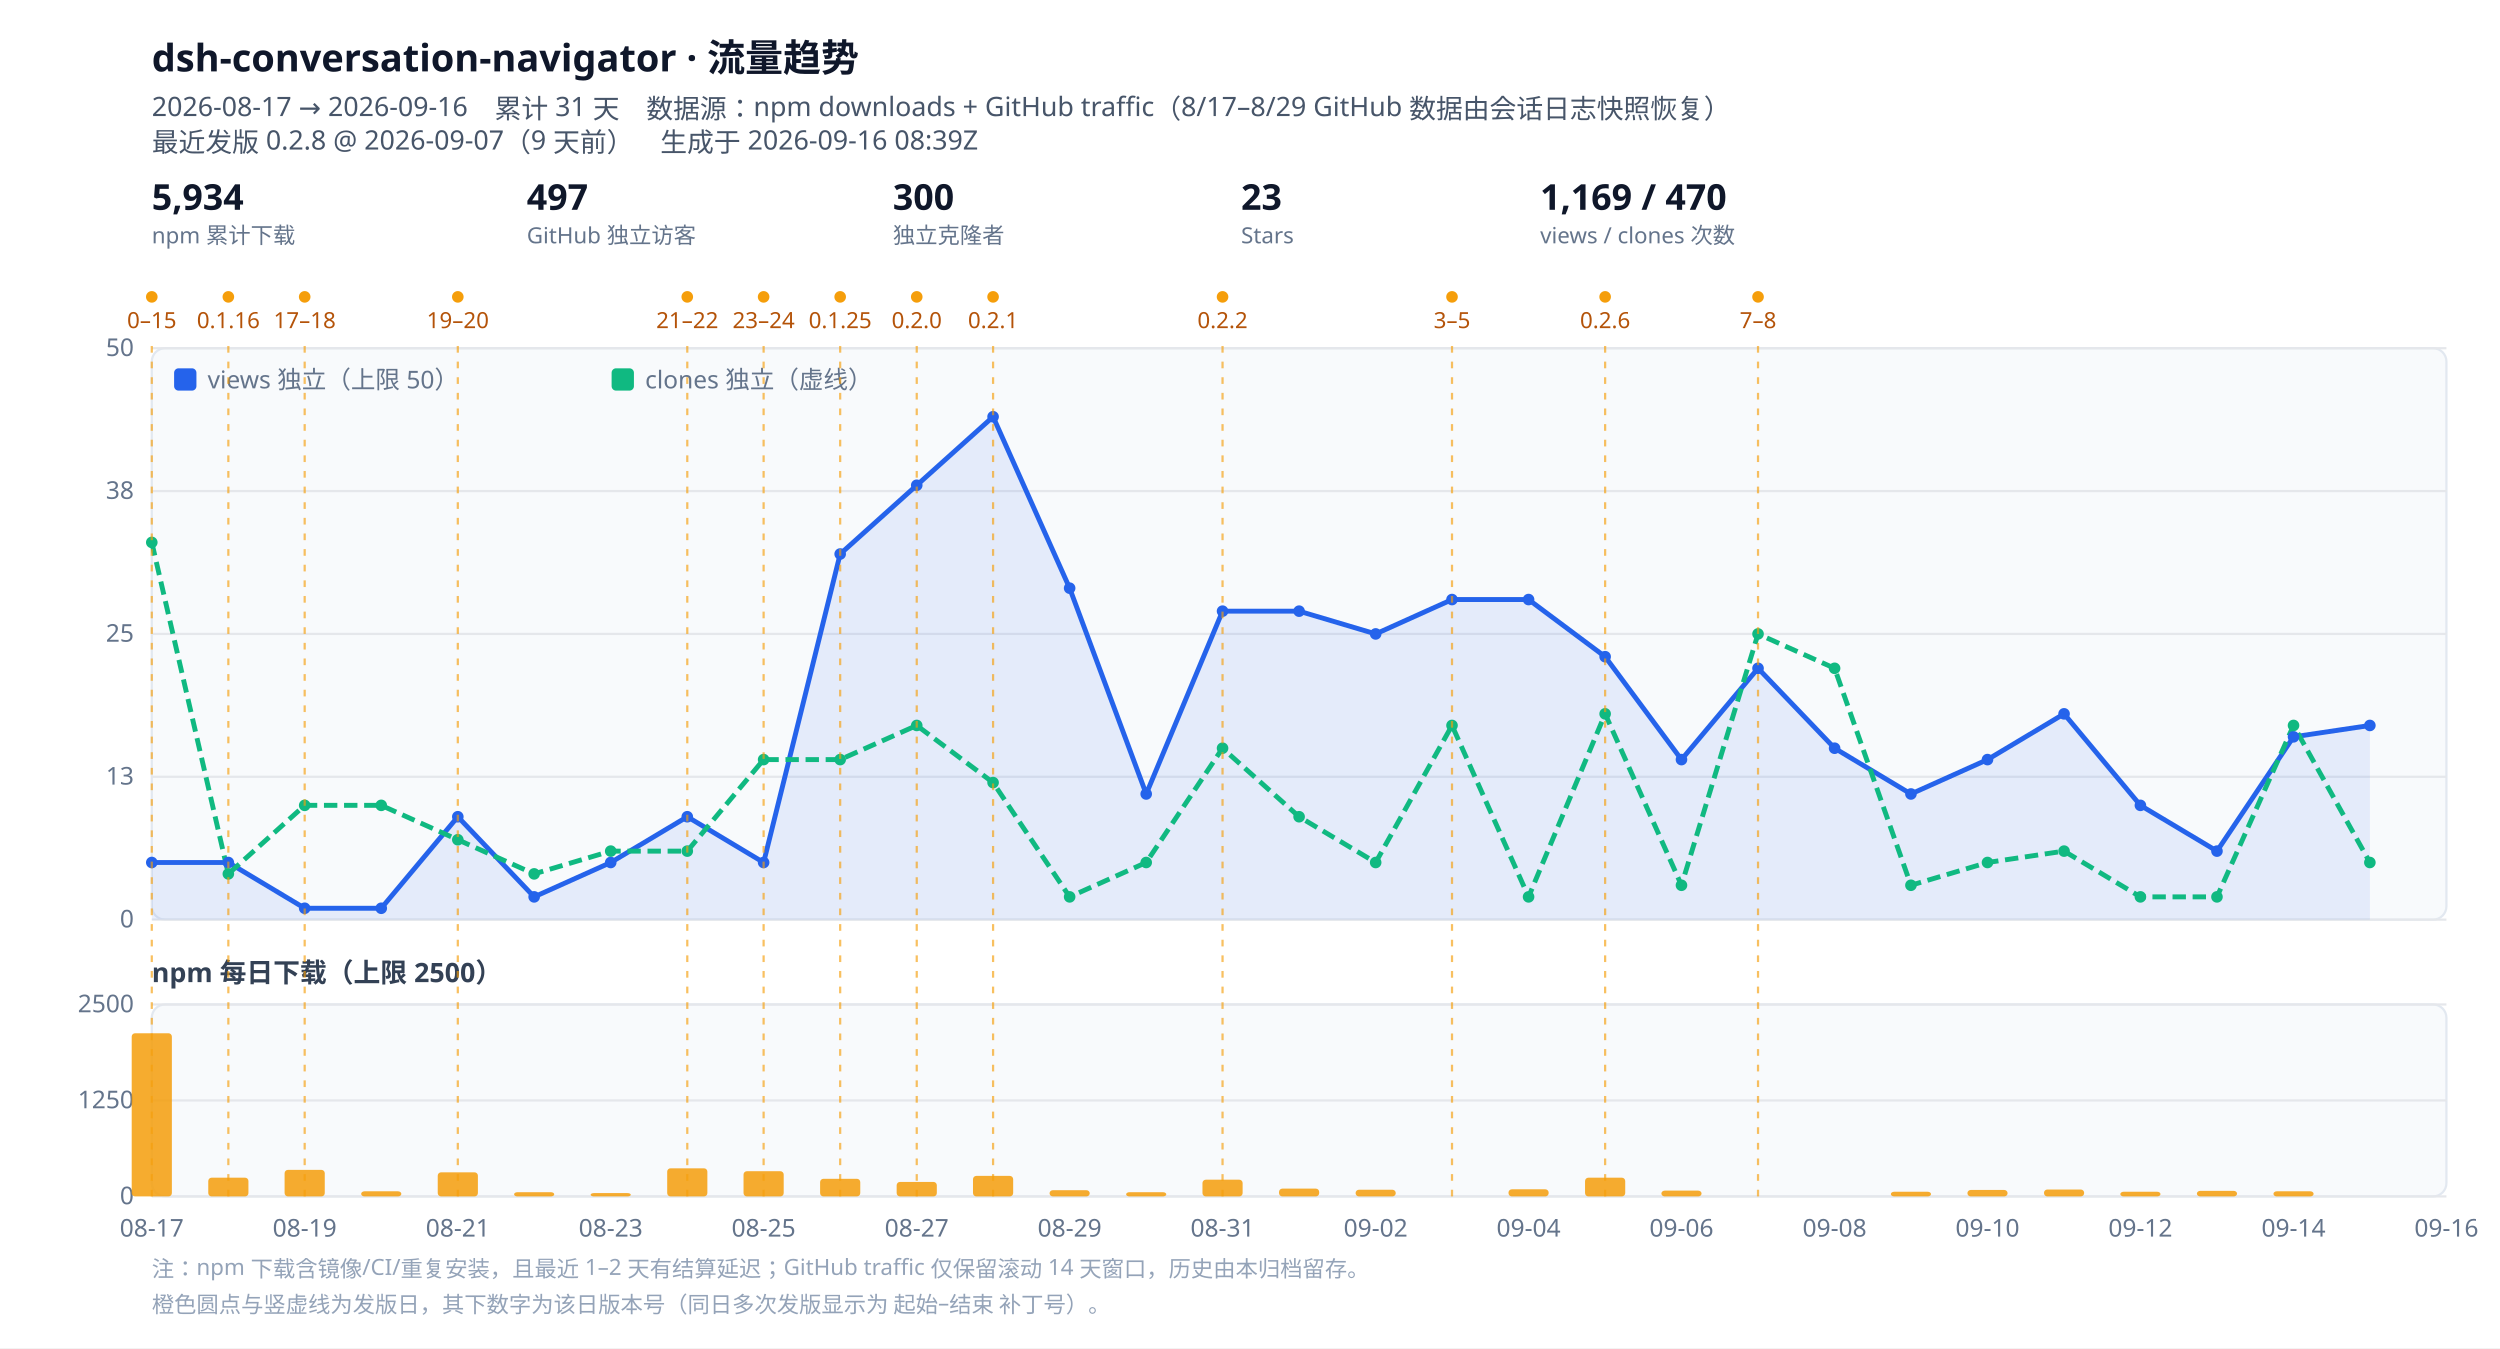
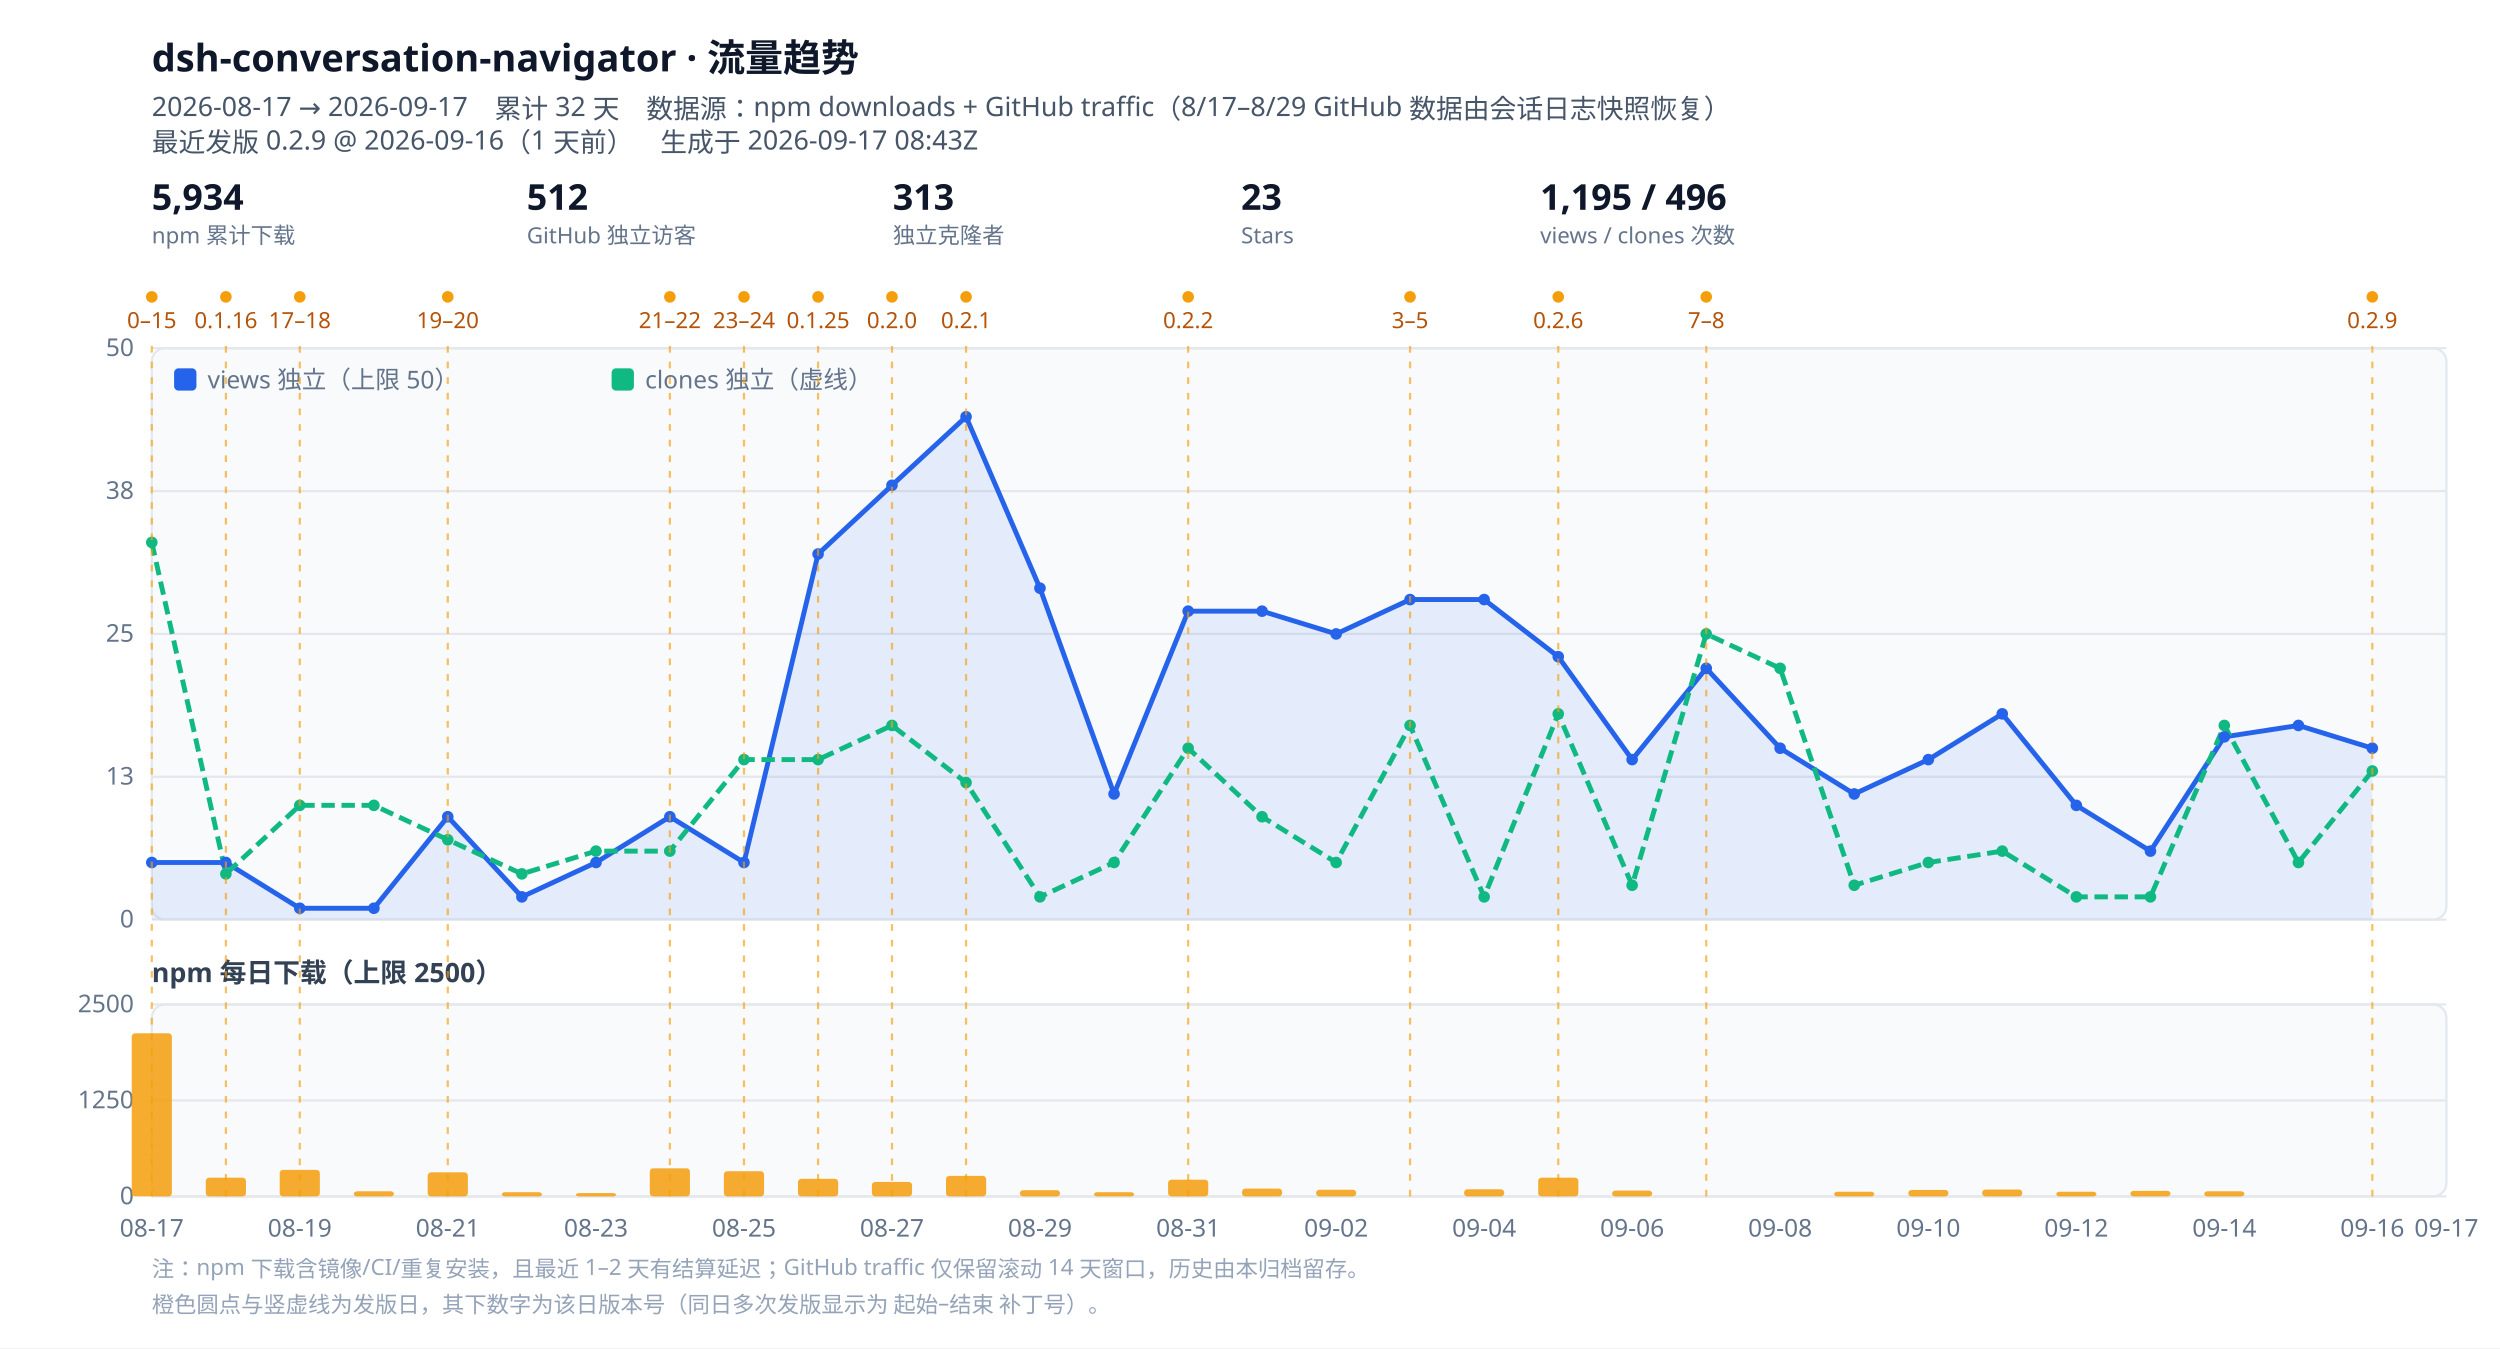
<svg xmlns="http://www.w3.org/2000/svg" viewBox="0 0 1120 604" width="1120" height="604" role="img" aria-label="dsh-conversation-navigator 流量趋势">
  <style>
  .bg{fill:#ffffff}.panel{fill:#f8fafc;stroke:#e2e8f0}
  .grid{stroke:#e5e7eb;stroke-width:1}.tick{fill:#64748b;font:11px ui-sans-serif,system-ui,sans-serif}
  .title{fill:#0f172a;font:600 17px ui-sans-serif,system-ui,sans-serif}
  .sub{fill:#475569;font:12px ui-sans-serif,system-ui,sans-serif}
  .lbl{fill:#334155;font:600 12px ui-sans-serif,system-ui,sans-serif}
  .rellabel{fill:#b45309;font:10px ui-sans-serif,system-ui,sans-serif}
  .rel{stroke:#f59e0b;stroke-width:1;stroke-dasharray:3 4;opacity:.65}
  .kpi{fill:#0f172a;font:600 16px ui-sans-serif,system-ui,sans-serif}
  .kpisub{fill:#64748b;font:10px ui-sans-serif,system-ui,sans-serif}
  .note{fill:#94a3b8;font:10px ui-sans-serif,system-ui,sans-serif}
  @media (prefers-color-scheme: dark){
    .bg{fill:#0b1220}.panel{fill:#111a2e;stroke:#1f2a44}.grid{stroke:#1f2a44}.tick{fill:#94a3b8}
    .title{fill:#e2e8f0}.sub{fill:#94a3b8}.lbl{fill:#cbd5e1}.kpi{fill:#e2e8f0}.kpisub{fill:#94a3b8}
    .rellabel{fill:#fbbf24}.note{fill:#64748b}
  }
</style>
  <rect class="bg" width="1120" height="604" />
  <text class="title" x="68" y="32">dsh-conversation-navigator · 流量趋势</text>
-   <text class="sub" x="68" y="52">2026-08-17 → 2026-09-16　累计 31 天　数据源：npm downloads + GitHub traffic（8/17–8/29 GitHub 数据由会话日志快照恢复）</text>
-   <text class="sub" x="68" y="68">最近发版 0.2.8 @ 2026-09-07（9 天前）　生成于 2026-09-16 08:39Z</text>
+   <text class="sub" x="68" y="52">2026-08-17 → 2026-09-17　累计 32 天　数据源：npm downloads + GitHub traffic（8/17–8/29 GitHub 数据由会话日志快照恢复）</text>
+   <text class="sub" x="68" y="68">最近发版 0.2.9 @ 2026-09-16（1 天前）　生成于 2026-09-17 08:43Z</text>
  <g class="kpi">
    <text x="68" y="94">5,934</text>
    <text class="kpisub" x="68" y="109">npm 累计下载</text>
  </g>
  <g class="kpi" transform="translate(236,0)">
-     <text x="0" y="94">497</text>
+     <text x="0" y="94">512</text>
    <text class="kpisub" x="0" y="109">GitHub 独立访客</text>
  </g>
  <g class="kpi" transform="translate(400,0)">
-     <text x="0" y="94">300</text>
+     <text x="0" y="94">313</text>
    <text class="kpisub" x="0" y="109">独立克隆者</text>
  </g>
  <g class="kpi" transform="translate(556,0)">
    <text x="0" y="94">23</text>
    <text class="kpisub" x="0" y="109">Stars</text>
  </g>
  <g class="kpi" transform="translate(690,0)">
-     <text x="0" y="94">1,169 / 470</text>
+     <text x="0" y="94">1,195 / 496</text>
    <text class="kpisub" x="0" y="109">views / clones 次数</text>
  </g>
  <circle cx="68.0" cy="133" r="2.6" fill="#f59e0b" />
  <text class="rellabel" x="68.0" y="147" text-anchor="middle">0–15</text>
-   <circle cx="102.3" cy="133" r="2.6" fill="#f59e0b" />
-   <text class="rellabel" x="102.3" y="147" text-anchor="middle">0.1.16</text>
-   <circle cx="136.5" cy="133" r="2.6" fill="#f59e0b" />
-   <text class="rellabel" x="136.5" y="147" text-anchor="middle">17–18</text>
-   <circle cx="205.1" cy="133" r="2.6" fill="#f59e0b" />
-   <text class="rellabel" x="205.1" y="147" text-anchor="middle">19–20</text>
-   <circle cx="307.9" cy="133" r="2.6" fill="#f59e0b" />
-   <text class="rellabel" x="307.9" y="147" text-anchor="middle">21–22</text>
-   <circle cx="342.1" cy="133" r="2.6" fill="#f59e0b" />
-   <text class="rellabel" x="342.1" y="147" text-anchor="middle">23–24</text>
-   <circle cx="376.4" cy="133" r="2.6" fill="#f59e0b" />
-   <text class="rellabel" x="376.4" y="147" text-anchor="middle">0.1.25</text>
-   <circle cx="410.7" cy="133" r="2.6" fill="#f59e0b" />
-   <text class="rellabel" x="410.7" y="147" text-anchor="middle">0.2.0</text>
-   <circle cx="444.9" cy="133" r="2.6" fill="#f59e0b" />
-   <text class="rellabel" x="444.9" y="147" text-anchor="middle">0.2.1</text>
-   <circle cx="547.7" cy="133" r="2.6" fill="#f59e0b" />
-   <text class="rellabel" x="547.7" y="147" text-anchor="middle">0.2.2</text>
-   <circle cx="650.5" cy="133" r="2.6" fill="#f59e0b" />
-   <text class="rellabel" x="650.5" y="147" text-anchor="middle">3–5</text>
-   <circle cx="719.1" cy="133" r="2.6" fill="#f59e0b" />
-   <text class="rellabel" x="719.1" y="147" text-anchor="middle">0.2.6</text>
-   <circle cx="787.6" cy="133" r="2.6" fill="#f59e0b" />
-   <text class="rellabel" x="787.6" y="147" text-anchor="middle">7–8</text>
+   <circle cx="101.2" cy="133" r="2.6" fill="#f59e0b" />
+   <text class="rellabel" x="101.2" y="147" text-anchor="middle">0.1.16</text>
+   <circle cx="134.3" cy="133" r="2.6" fill="#f59e0b" />
+   <text class="rellabel" x="134.3" y="147" text-anchor="middle">17–18</text>
+   <circle cx="200.6" cy="133" r="2.6" fill="#f59e0b" />
+   <text class="rellabel" x="200.6" y="147" text-anchor="middle">19–20</text>
+   <circle cx="300.1" cy="133" r="2.6" fill="#f59e0b" />
+   <text class="rellabel" x="300.1" y="147" text-anchor="middle">21–22</text>
+   <circle cx="333.3" cy="133" r="2.6" fill="#f59e0b" />
+   <text class="rellabel" x="333.3" y="147" text-anchor="middle">23–24</text>
+   <circle cx="366.5" cy="133" r="2.6" fill="#f59e0b" />
+   <text class="rellabel" x="366.5" y="147" text-anchor="middle">0.1.25</text>
+   <circle cx="399.6" cy="133" r="2.6" fill="#f59e0b" />
+   <text class="rellabel" x="399.6" y="147" text-anchor="middle">0.2.0</text>
+   <circle cx="432.8" cy="133" r="2.6" fill="#f59e0b" />
+   <text class="rellabel" x="432.8" y="147" text-anchor="middle">0.2.1</text>
+   <circle cx="532.3" cy="133" r="2.6" fill="#f59e0b" />
+   <text class="rellabel" x="532.3" y="147" text-anchor="middle">0.2.2</text>
+   <circle cx="631.7" cy="133" r="2.6" fill="#f59e0b" />
+   <text class="rellabel" x="631.7" y="147" text-anchor="middle">3–5</text>
+   <circle cx="698.1" cy="133" r="2.6" fill="#f59e0b" />
+   <text class="rellabel" x="698.1" y="147" text-anchor="middle">0.2.6</text>
+   <circle cx="764.4" cy="133" r="2.6" fill="#f59e0b" />
+   <text class="rellabel" x="764.4" y="147" text-anchor="middle">7–8</text>
+   <circle cx="1062.8" cy="133" r="2.6" fill="#f59e0b" />
+   <text class="rellabel" x="1062.8" y="147" text-anchor="middle">0.2.9</text>
  <rect class="panel" x="68" y="156" width="1028" height="256" rx="6" />
  <line class="grid" x1="68" y1="412.0" x2="1096" y2="412.0" />
  <text class="tick" x="60" y="415.5" text-anchor="end">0</text>
  <line class="grid" x1="68" y1="348.0" x2="1096" y2="348.0" />
  <text class="tick" x="60" y="351.5" text-anchor="end">13</text>
  <line class="grid" x1="68" y1="284.0" x2="1096" y2="284.0" />
  <text class="tick" x="60" y="287.5" text-anchor="end">25</text>
  <line class="grid" x1="68" y1="220.0" x2="1096" y2="220.0" />
  <text class="tick" x="60" y="223.5" text-anchor="end">38</text>
  <line class="grid" x1="68" y1="156.0" x2="1096" y2="156.0" />
  <text class="tick" x="60" y="159.5" text-anchor="end">50</text>
-   <path d="M68.0,386.4 L102.3,386.4 L136.5,406.9 L170.8,406.9 L205.1,365.9 L239.3,401.8 L273.6,386.4 L307.9,365.9 L342.1,386.4 L376.4,248.2 L410.7,217.4 L444.9,186.7 L479.2,263.5 L513.5,355.7 L547.7,273.8 L582.0,273.8 L616.3,284.0 L650.5,268.6 L684.8,268.6 L719.1,294.2 L753.3,340.3 L787.6,299.4 L821.9,335.2 L856.1,355.7 L890.4,340.3 L924.7,319.8 L958.9,360.8 L993.2,381.3 L1027.5,330.1 L1061.7,325.0 L1061.7,412 L68.0,412 Z" fill="#2563eb" opacity=".10" />
-   <path d="M68.0,386.4 L102.3,386.4 L136.5,406.9 L170.8,406.9 L205.1,365.9 L239.3,401.8 L273.6,386.4 L307.9,365.9 L342.1,386.4 L376.4,248.2 L410.7,217.4 L444.9,186.7 L479.2,263.5 L513.5,355.7 L547.7,273.8 L582.0,273.8 L616.3,284.0 L650.5,268.6 L684.8,268.6 L719.1,294.2 L753.3,340.3 L787.6,299.4 L821.9,335.2 L856.1,355.7 L890.4,340.3 L924.7,319.8 L958.9,360.8 L993.2,381.3 L1027.5,330.1 L1061.7,325.0" fill="none" stroke="#2563eb" stroke-width="2.2" stroke-linejoin="round" />
-   <path d="M68.0,243.0 L102.3,391.5 L136.5,360.8 L170.8,360.8 L205.1,376.2 L239.3,391.5 L273.6,381.3 L307.9,381.3 L342.1,340.3 L376.4,340.3 L410.7,325.0 L444.9,350.6 L479.2,401.8 L513.5,386.4 L547.7,335.2 L582.0,365.9 L616.3,386.4 L650.5,325.0 L684.8,401.8 L719.1,319.8 L753.3,396.6 L787.6,284.0 L821.9,299.4 L856.1,396.6 L890.4,386.4 L924.7,381.3 L958.9,401.8 L993.2,401.8 L1027.5,325.0 L1061.7,386.4" fill="none" stroke="#10b981" stroke-width="2.2" stroke-linejoin="round" stroke-dasharray="6 3" />
+   <path d="M68.0,386.4 L101.2,386.4 L134.3,406.9 L167.5,406.9 L200.6,365.9 L233.8,401.8 L267.0,386.4 L300.1,365.9 L333.3,386.4 L366.5,248.2 L399.6,217.4 L432.8,186.7 L465.9,263.5 L499.1,355.7 L532.3,273.8 L565.4,273.8 L598.6,284.0 L631.7,268.6 L664.9,268.6 L698.1,294.2 L731.2,340.3 L764.4,299.4 L797.5,335.2 L830.7,355.7 L863.9,340.3 L897.0,319.8 L930.2,360.8 L963.4,381.3 L996.5,330.1 L1029.7,325.0 L1062.8,335.2 L1062.8,412 L68.0,412 Z" fill="#2563eb" opacity=".10" />
+   <path d="M68.0,386.4 L101.2,386.4 L134.3,406.9 L167.5,406.9 L200.6,365.9 L233.8,401.8 L267.0,386.4 L300.1,365.9 L333.3,386.4 L366.5,248.2 L399.6,217.4 L432.8,186.7 L465.9,263.5 L499.1,355.7 L532.3,273.8 L565.4,273.8 L598.6,284.0 L631.7,268.6 L664.9,268.6 L698.1,294.2 L731.2,340.3 L764.4,299.4 L797.5,335.2 L830.7,355.7 L863.9,340.3 L897.0,319.8 L930.2,360.8 L963.4,381.3 L996.5,330.1 L1029.7,325.0 L1062.8,335.2" fill="none" stroke="#2563eb" stroke-width="2.2" stroke-linejoin="round" />
+   <path d="M68.0,243.0 L101.2,391.5 L134.3,360.8 L167.5,360.8 L200.6,376.2 L233.8,391.5 L267.0,381.3 L300.1,381.3 L333.3,340.3 L366.5,340.3 L399.6,325.0 L432.8,350.6 L465.9,401.8 L499.1,386.4 L532.3,335.2 L565.4,365.9 L598.6,386.4 L631.7,325.0 L664.9,401.8 L698.1,319.8 L731.2,396.6 L764.4,284.0 L797.5,299.4 L830.7,396.6 L863.9,386.4 L897.0,381.3 L930.2,401.8 L963.4,401.8 L996.5,325.0 L1029.7,386.4 L1062.8,345.4" fill="none" stroke="#10b981" stroke-width="2.2" stroke-linejoin="round" stroke-dasharray="6 3" />
  <circle cx="68.0" cy="386.4" r="2.6" fill="#2563eb" />
-   <circle cx="102.3" cy="386.4" r="2.6" fill="#2563eb" />
-   <circle cx="136.5" cy="406.9" r="2.6" fill="#2563eb" />
-   <circle cx="170.8" cy="406.9" r="2.6" fill="#2563eb" />
-   <circle cx="205.1" cy="365.9" r="2.6" fill="#2563eb" />
-   <circle cx="239.3" cy="401.8" r="2.6" fill="#2563eb" />
-   <circle cx="273.6" cy="386.4" r="2.6" fill="#2563eb" />
-   <circle cx="307.9" cy="365.9" r="2.6" fill="#2563eb" />
-   <circle cx="342.1" cy="386.4" r="2.6" fill="#2563eb" />
-   <circle cx="376.4" cy="248.2" r="2.6" fill="#2563eb" />
-   <circle cx="410.7" cy="217.4" r="2.6" fill="#2563eb" />
-   <circle cx="444.9" cy="186.7" r="2.6" fill="#2563eb" />
-   <circle cx="479.2" cy="263.5" r="2.6" fill="#2563eb" />
-   <circle cx="513.5" cy="355.7" r="2.6" fill="#2563eb" />
-   <circle cx="547.7" cy="273.8" r="2.6" fill="#2563eb" />
-   <circle cx="582.0" cy="273.8" r="2.6" fill="#2563eb" />
-   <circle cx="616.3" cy="284.0" r="2.6" fill="#2563eb" />
-   <circle cx="650.5" cy="268.6" r="2.6" fill="#2563eb" />
-   <circle cx="684.8" cy="268.6" r="2.6" fill="#2563eb" />
-   <circle cx="719.1" cy="294.2" r="2.6" fill="#2563eb" />
-   <circle cx="753.3" cy="340.3" r="2.6" fill="#2563eb" />
-   <circle cx="787.6" cy="299.4" r="2.6" fill="#2563eb" />
-   <circle cx="821.9" cy="335.2" r="2.6" fill="#2563eb" />
-   <circle cx="856.1" cy="355.7" r="2.6" fill="#2563eb" />
-   <circle cx="890.4" cy="340.3" r="2.6" fill="#2563eb" />
-   <circle cx="924.7" cy="319.8" r="2.6" fill="#2563eb" />
-   <circle cx="958.9" cy="360.8" r="2.6" fill="#2563eb" />
-   <circle cx="993.2" cy="381.3" r="2.6" fill="#2563eb" />
-   <circle cx="1027.5" cy="330.1" r="2.6" fill="#2563eb" />
-   <circle cx="1061.7" cy="325.0" r="2.6" fill="#2563eb" />
+   <circle cx="101.2" cy="386.4" r="2.6" fill="#2563eb" />
+   <circle cx="134.3" cy="406.9" r="2.6" fill="#2563eb" />
+   <circle cx="167.5" cy="406.9" r="2.6" fill="#2563eb" />
+   <circle cx="200.6" cy="365.9" r="2.6" fill="#2563eb" />
+   <circle cx="233.8" cy="401.8" r="2.6" fill="#2563eb" />
+   <circle cx="267.0" cy="386.4" r="2.6" fill="#2563eb" />
+   <circle cx="300.1" cy="365.9" r="2.6" fill="#2563eb" />
+   <circle cx="333.3" cy="386.4" r="2.6" fill="#2563eb" />
+   <circle cx="366.5" cy="248.2" r="2.6" fill="#2563eb" />
+   <circle cx="399.6" cy="217.4" r="2.6" fill="#2563eb" />
+   <circle cx="432.8" cy="186.7" r="2.6" fill="#2563eb" />
+   <circle cx="465.9" cy="263.5" r="2.6" fill="#2563eb" />
+   <circle cx="499.1" cy="355.7" r="2.6" fill="#2563eb" />
+   <circle cx="532.3" cy="273.8" r="2.6" fill="#2563eb" />
+   <circle cx="565.4" cy="273.8" r="2.6" fill="#2563eb" />
+   <circle cx="598.6" cy="284.0" r="2.6" fill="#2563eb" />
+   <circle cx="631.7" cy="268.6" r="2.6" fill="#2563eb" />
+   <circle cx="664.9" cy="268.6" r="2.6" fill="#2563eb" />
+   <circle cx="698.1" cy="294.2" r="2.6" fill="#2563eb" />
+   <circle cx="731.2" cy="340.3" r="2.6" fill="#2563eb" />
+   <circle cx="764.4" cy="299.4" r="2.6" fill="#2563eb" />
+   <circle cx="797.5" cy="335.2" r="2.6" fill="#2563eb" />
+   <circle cx="830.7" cy="355.7" r="2.6" fill="#2563eb" />
+   <circle cx="863.9" cy="340.3" r="2.6" fill="#2563eb" />
+   <circle cx="897.0" cy="319.8" r="2.6" fill="#2563eb" />
+   <circle cx="930.2" cy="360.8" r="2.6" fill="#2563eb" />
+   <circle cx="963.4" cy="381.3" r="2.6" fill="#2563eb" />
+   <circle cx="996.5" cy="330.1" r="2.6" fill="#2563eb" />
+   <circle cx="1029.7" cy="325.0" r="2.6" fill="#2563eb" />
+   <circle cx="1062.8" cy="335.2" r="2.6" fill="#2563eb" />
  <circle cx="68.0" cy="243.0" r="2.6" fill="#10b981" />
-   <circle cx="102.3" cy="391.5" r="2.6" fill="#10b981" />
-   <circle cx="136.5" cy="360.8" r="2.6" fill="#10b981" />
-   <circle cx="170.8" cy="360.8" r="2.6" fill="#10b981" />
-   <circle cx="205.1" cy="376.2" r="2.6" fill="#10b981" />
-   <circle cx="239.3" cy="391.5" r="2.6" fill="#10b981" />
-   <circle cx="273.6" cy="381.3" r="2.6" fill="#10b981" />
-   <circle cx="307.9" cy="381.3" r="2.6" fill="#10b981" />
-   <circle cx="342.1" cy="340.3" r="2.6" fill="#10b981" />
-   <circle cx="376.4" cy="340.3" r="2.6" fill="#10b981" />
-   <circle cx="410.7" cy="325.0" r="2.6" fill="#10b981" />
-   <circle cx="444.9" cy="350.6" r="2.6" fill="#10b981" />
-   <circle cx="479.2" cy="401.8" r="2.6" fill="#10b981" />
-   <circle cx="513.5" cy="386.4" r="2.6" fill="#10b981" />
-   <circle cx="547.7" cy="335.2" r="2.6" fill="#10b981" />
-   <circle cx="582.0" cy="365.9" r="2.6" fill="#10b981" />
-   <circle cx="616.3" cy="386.4" r="2.6" fill="#10b981" />
-   <circle cx="650.5" cy="325.0" r="2.6" fill="#10b981" />
-   <circle cx="684.8" cy="401.8" r="2.6" fill="#10b981" />
-   <circle cx="719.1" cy="319.8" r="2.6" fill="#10b981" />
-   <circle cx="753.3" cy="396.6" r="2.6" fill="#10b981" />
-   <circle cx="787.6" cy="284.0" r="2.6" fill="#10b981" />
-   <circle cx="821.9" cy="299.4" r="2.6" fill="#10b981" />
-   <circle cx="856.1" cy="396.6" r="2.6" fill="#10b981" />
-   <circle cx="890.4" cy="386.4" r="2.6" fill="#10b981" />
-   <circle cx="924.7" cy="381.3" r="2.6" fill="#10b981" />
-   <circle cx="958.9" cy="401.8" r="2.6" fill="#10b981" />
-   <circle cx="993.2" cy="401.8" r="2.6" fill="#10b981" />
-   <circle cx="1027.5" cy="325.0" r="2.6" fill="#10b981" />
-   <circle cx="1061.7" cy="386.4" r="2.6" fill="#10b981" />
+   <circle cx="101.2" cy="391.5" r="2.6" fill="#10b981" />
+   <circle cx="134.3" cy="360.8" r="2.6" fill="#10b981" />
+   <circle cx="167.5" cy="360.8" r="2.6" fill="#10b981" />
+   <circle cx="200.6" cy="376.2" r="2.6" fill="#10b981" />
+   <circle cx="233.8" cy="391.5" r="2.6" fill="#10b981" />
+   <circle cx="267.0" cy="381.3" r="2.6" fill="#10b981" />
+   <circle cx="300.1" cy="381.3" r="2.6" fill="#10b981" />
+   <circle cx="333.3" cy="340.3" r="2.6" fill="#10b981" />
+   <circle cx="366.5" cy="340.3" r="2.6" fill="#10b981" />
+   <circle cx="399.6" cy="325.0" r="2.6" fill="#10b981" />
+   <circle cx="432.8" cy="350.6" r="2.6" fill="#10b981" />
+   <circle cx="465.9" cy="401.8" r="2.6" fill="#10b981" />
+   <circle cx="499.1" cy="386.4" r="2.6" fill="#10b981" />
+   <circle cx="532.3" cy="335.2" r="2.6" fill="#10b981" />
+   <circle cx="565.4" cy="365.9" r="2.6" fill="#10b981" />
+   <circle cx="598.6" cy="386.4" r="2.6" fill="#10b981" />
+   <circle cx="631.7" cy="325.0" r="2.6" fill="#10b981" />
+   <circle cx="664.9" cy="401.8" r="2.6" fill="#10b981" />
+   <circle cx="698.1" cy="319.8" r="2.6" fill="#10b981" />
+   <circle cx="731.2" cy="396.6" r="2.6" fill="#10b981" />
+   <circle cx="764.4" cy="284.0" r="2.6" fill="#10b981" />
+   <circle cx="797.5" cy="299.4" r="2.6" fill="#10b981" />
+   <circle cx="830.7" cy="396.6" r="2.6" fill="#10b981" />
+   <circle cx="863.9" cy="386.4" r="2.6" fill="#10b981" />
+   <circle cx="897.0" cy="381.3" r="2.6" fill="#10b981" />
+   <circle cx="930.2" cy="401.8" r="2.6" fill="#10b981" />
+   <circle cx="963.4" cy="401.8" r="2.6" fill="#10b981" />
+   <circle cx="996.5" cy="325.0" r="2.6" fill="#10b981" />
+   <circle cx="1029.7" cy="386.4" r="2.6" fill="#10b981" />
+   <circle cx="1062.8" cy="345.4" r="2.6" fill="#10b981" />
  <g transform="translate(78,174)">
    <rect x="0" y="-9" width="10" height="10" fill="#2563eb" rx="2" />
    <text class="tick" x="15" y="0">views 独立（上限 50）</text>
    <rect x="196" y="-9" width="10" height="10" fill="#10b981" rx="2" />
    <text class="tick" x="211" y="0">clones 独立（虚线）</text>
  </g>
  <text class="lbl" x="68" y="440">npm 每日下载（上限 2500）</text>
  <rect class="panel" x="68" y="450" width="1028" height="86" rx="6" />
  <line class="grid" x1="68" y1="536.0" x2="1096" y2="536.0" />
  <text class="tick" x="60" y="539.5" text-anchor="end">0</text>
  <line class="grid" x1="68" y1="493.0" x2="1096" y2="493.0" />
  <text class="tick" x="60" y="496.5" text-anchor="end">1250</text>
  <line class="grid" x1="68" y1="450.0" x2="1096" y2="450.0" />
  <text class="tick" x="60" y="453.5" text-anchor="end">2500</text>
  <rect x="59.0" y="462.9" width="18.0" height="73.1" fill="#f59e0b" opacity=".85" rx="1.5" />
-   <rect x="93.3" y="527.6" width="18.0" height="8.4" fill="#f59e0b" opacity=".85" rx="1.5" />
-   <rect x="127.5" y="524.1" width="18.0" height="11.9" fill="#f59e0b" opacity=".85" rx="1.5" />
-   <rect x="161.8" y="533.7" width="18.0" height="2.3" fill="#f59e0b" opacity=".85" rx="1.5" />
-   <rect x="196.1" y="525.2" width="18.0" height="10.8" fill="#f59e0b" opacity=".85" rx="1.5" />
-   <rect x="230.3" y="534.1" width="18.0" height="1.9" fill="#f59e0b" opacity=".85" rx="1.5" />
-   <rect x="264.6" y="534.5" width="18.0" height="1.5" fill="#f59e0b" opacity=".85" rx="1.5" />
-   <rect x="298.9" y="523.4" width="18.0" height="12.6" fill="#f59e0b" opacity=".85" rx="1.5" />
-   <rect x="333.1" y="524.7" width="18.0" height="11.3" fill="#f59e0b" opacity=".85" rx="1.5" />
-   <rect x="367.4" y="528.1" width="18.0" height="7.9" fill="#f59e0b" opacity=".85" rx="1.5" />
-   <rect x="401.7" y="529.5" width="18.0" height="6.5" fill="#f59e0b" opacity=".85" rx="1.5" />
-   <rect x="435.9" y="526.8" width="18.0" height="9.2" fill="#f59e0b" opacity=".85" rx="1.5" />
-   <rect x="470.2" y="533.2" width="18.0" height="2.8" fill="#f59e0b" opacity=".85" rx="1.5" />
-   <rect x="504.5" y="534.1" width="18.0" height="1.9" fill="#f59e0b" opacity=".85" rx="1.5" />
-   <rect x="538.7" y="528.5" width="18.0" height="7.5" fill="#f59e0b" opacity=".85" rx="1.5" />
-   <rect x="573.0" y="532.5" width="18.0" height="3.5" fill="#f59e0b" opacity=".85" rx="1.5" />
-   <rect x="607.3" y="533.0" width="18.0" height="3.0" fill="#f59e0b" opacity=".85" rx="1.5" />
-   <rect x="675.8" y="532.8" width="18.0" height="3.2" fill="#f59e0b" opacity=".85" rx="1.5" />
-   <rect x="710.1" y="527.6" width="18.0" height="8.4" fill="#f59e0b" opacity=".85" rx="1.5" />
-   <rect x="744.3" y="533.4" width="18.0" height="2.6" fill="#f59e0b" opacity=".85" rx="1.5" />
-   <rect x="847.1" y="533.9" width="18.0" height="2.1" fill="#f59e0b" opacity=".85" rx="1.5" />
-   <rect x="881.4" y="533.1" width="18.0" height="2.9" fill="#f59e0b" opacity=".85" rx="1.5" />
-   <rect x="915.7" y="532.9" width="18.0" height="3.1" fill="#f59e0b" opacity=".85" rx="1.5" />
-   <rect x="949.9" y="533.9" width="18.0" height="2.1" fill="#f59e0b" opacity=".85" rx="1.5" />
-   <rect x="984.2" y="533.5" width="18.0" height="2.5" fill="#f59e0b" opacity=".85" rx="1.5" />
-   <rect x="1018.5" y="533.7" width="18.0" height="2.3" fill="#f59e0b" opacity=".85" rx="1.5" />
+   <rect x="92.2" y="527.6" width="18.0" height="8.4" fill="#f59e0b" opacity=".85" rx="1.5" />
+   <rect x="125.3" y="524.1" width="18.0" height="11.9" fill="#f59e0b" opacity=".85" rx="1.5" />
+   <rect x="158.5" y="533.7" width="18.0" height="2.3" fill="#f59e0b" opacity=".85" rx="1.5" />
+   <rect x="191.6" y="525.2" width="18.0" height="10.8" fill="#f59e0b" opacity=".85" rx="1.5" />
+   <rect x="224.8" y="534.1" width="18.0" height="1.9" fill="#f59e0b" opacity=".85" rx="1.5" />
+   <rect x="258.0" y="534.5" width="18.0" height="1.5" fill="#f59e0b" opacity=".85" rx="1.5" />
+   <rect x="291.1" y="523.4" width="18.0" height="12.6" fill="#f59e0b" opacity=".85" rx="1.5" />
+   <rect x="324.3" y="524.7" width="18.0" height="11.3" fill="#f59e0b" opacity=".85" rx="1.5" />
+   <rect x="357.5" y="528.1" width="18.0" height="7.9" fill="#f59e0b" opacity=".85" rx="1.5" />
+   <rect x="390.6" y="529.5" width="18.0" height="6.5" fill="#f59e0b" opacity=".85" rx="1.5" />
+   <rect x="423.8" y="526.8" width="18.0" height="9.2" fill="#f59e0b" opacity=".85" rx="1.5" />
+   <rect x="456.9" y="533.2" width="18.0" height="2.8" fill="#f59e0b" opacity=".85" rx="1.5" />
+   <rect x="490.1" y="534.1" width="18.0" height="1.9" fill="#f59e0b" opacity=".85" rx="1.5" />
+   <rect x="523.3" y="528.5" width="18.0" height="7.5" fill="#f59e0b" opacity=".85" rx="1.5" />
+   <rect x="556.4" y="532.5" width="18.0" height="3.5" fill="#f59e0b" opacity=".85" rx="1.5" />
+   <rect x="589.6" y="533.0" width="18.0" height="3.0" fill="#f59e0b" opacity=".85" rx="1.5" />
+   <rect x="655.9" y="532.8" width="18.0" height="3.2" fill="#f59e0b" opacity=".85" rx="1.5" />
+   <rect x="689.1" y="527.6" width="18.0" height="8.4" fill="#f59e0b" opacity=".85" rx="1.5" />
+   <rect x="722.2" y="533.4" width="18.0" height="2.6" fill="#f59e0b" opacity=".85" rx="1.5" />
+   <rect x="821.7" y="533.9" width="18.0" height="2.1" fill="#f59e0b" opacity=".85" rx="1.5" />
+   <rect x="854.9" y="533.1" width="18.0" height="2.9" fill="#f59e0b" opacity=".85" rx="1.5" />
+   <rect x="888.0" y="532.9" width="18.0" height="3.1" fill="#f59e0b" opacity=".85" rx="1.5" />
+   <rect x="921.2" y="533.9" width="18.0" height="2.1" fill="#f59e0b" opacity=".85" rx="1.5" />
+   <rect x="954.4" y="533.5" width="18.0" height="2.5" fill="#f59e0b" opacity=".85" rx="1.5" />
+   <rect x="987.5" y="533.7" width="18.0" height="2.3" fill="#f59e0b" opacity=".85" rx="1.5" />
  <line class="rel" x1="68.0" y1="155" x2="68.0" y2="536" />
-   <line class="rel" x1="102.3" y1="155" x2="102.3" y2="536" />
-   <line class="rel" x1="136.5" y1="155" x2="136.5" y2="536" />
-   <line class="rel" x1="205.1" y1="155" x2="205.1" y2="536" />
-   <line class="rel" x1="307.9" y1="155" x2="307.9" y2="536" />
-   <line class="rel" x1="342.1" y1="155" x2="342.1" y2="536" />
-   <line class="rel" x1="376.4" y1="155" x2="376.4" y2="536" />
-   <line class="rel" x1="410.7" y1="155" x2="410.7" y2="536" />
-   <line class="rel" x1="444.9" y1="155" x2="444.9" y2="536" />
-   <line class="rel" x1="547.7" y1="155" x2="547.7" y2="536" />
-   <line class="rel" x1="650.5" y1="155" x2="650.5" y2="536" />
-   <line class="rel" x1="719.1" y1="155" x2="719.1" y2="536" />
-   <line class="rel" x1="787.6" y1="155" x2="787.6" y2="536" />
+   <line class="rel" x1="101.2" y1="155" x2="101.2" y2="536" />
+   <line class="rel" x1="134.3" y1="155" x2="134.3" y2="536" />
+   <line class="rel" x1="200.6" y1="155" x2="200.6" y2="536" />
+   <line class="rel" x1="300.1" y1="155" x2="300.1" y2="536" />
+   <line class="rel" x1="333.3" y1="155" x2="333.3" y2="536" />
+   <line class="rel" x1="366.5" y1="155" x2="366.5" y2="536" />
+   <line class="rel" x1="399.6" y1="155" x2="399.6" y2="536" />
+   <line class="rel" x1="432.8" y1="155" x2="432.8" y2="536" />
+   <line class="rel" x1="532.3" y1="155" x2="532.3" y2="536" />
+   <line class="rel" x1="631.7" y1="155" x2="631.7" y2="536" />
+   <line class="rel" x1="698.1" y1="155" x2="698.1" y2="536" />
+   <line class="rel" x1="764.4" y1="155" x2="764.4" y2="536" />
+   <line class="rel" x1="1062.8" y1="155" x2="1062.8" y2="536" />
  <text class="tick" x="68.0" y="554" text-anchor="middle">08-17</text>
-   <text class="tick" x="136.5" y="554" text-anchor="middle">08-19</text>
-   <text class="tick" x="205.1" y="554" text-anchor="middle">08-21</text>
-   <text class="tick" x="273.6" y="554" text-anchor="middle">08-23</text>
-   <text class="tick" x="342.1" y="554" text-anchor="middle">08-25</text>
-   <text class="tick" x="410.7" y="554" text-anchor="middle">08-27</text>
-   <text class="tick" x="479.2" y="554" text-anchor="middle">08-29</text>
-   <text class="tick" x="547.7" y="554" text-anchor="middle">08-31</text>
-   <text class="tick" x="616.3" y="554" text-anchor="middle">09-02</text>
-   <text class="tick" x="684.8" y="554" text-anchor="middle">09-04</text>
-   <text class="tick" x="753.3" y="554" text-anchor="middle">09-06</text>
-   <text class="tick" x="821.9" y="554" text-anchor="middle">09-08</text>
-   <text class="tick" x="890.4" y="554" text-anchor="middle">09-10</text>
-   <text class="tick" x="958.9" y="554" text-anchor="middle">09-12</text>
-   <text class="tick" x="1027.5" y="554" text-anchor="middle">09-14</text>
-   <text class="tick" x="1096.0" y="554" text-anchor="middle">09-16</text>
+   <text class="tick" x="134.3" y="554" text-anchor="middle">08-19</text>
+   <text class="tick" x="200.6" y="554" text-anchor="middle">08-21</text>
+   <text class="tick" x="267.0" y="554" text-anchor="middle">08-23</text>
+   <text class="tick" x="333.3" y="554" text-anchor="middle">08-25</text>
+   <text class="tick" x="399.6" y="554" text-anchor="middle">08-27</text>
+   <text class="tick" x="465.9" y="554" text-anchor="middle">08-29</text>
+   <text class="tick" x="532.3" y="554" text-anchor="middle">08-31</text>
+   <text class="tick" x="598.6" y="554" text-anchor="middle">09-02</text>
+   <text class="tick" x="664.9" y="554" text-anchor="middle">09-04</text>
+   <text class="tick" x="731.2" y="554" text-anchor="middle">09-06</text>
+   <text class="tick" x="797.5" y="554" text-anchor="middle">09-08</text>
+   <text class="tick" x="863.9" y="554" text-anchor="middle">09-10</text>
+   <text class="tick" x="930.2" y="554" text-anchor="middle">09-12</text>
+   <text class="tick" x="996.5" y="554" text-anchor="middle">09-14</text>
+   <text class="tick" x="1062.8" y="554" text-anchor="middle">09-16</text>
+   <text class="tick" x="1096.0" y="554" text-anchor="middle">09-17</text>
  <text class="note" x="68" y="572">注：npm 下载含镜像/CI/重复安装，且最近 1–2 天有结算延迟；GitHub traffic 仅保留滚动 14 天窗口，历史由本归档留存。</text>
  <text class="note" x="68" y="588">橙色圆点与竖虚线为发版日，其下数字为该日版本号（同日多次发版显示为 起始–结束 补丁号）。</text>
</svg>
